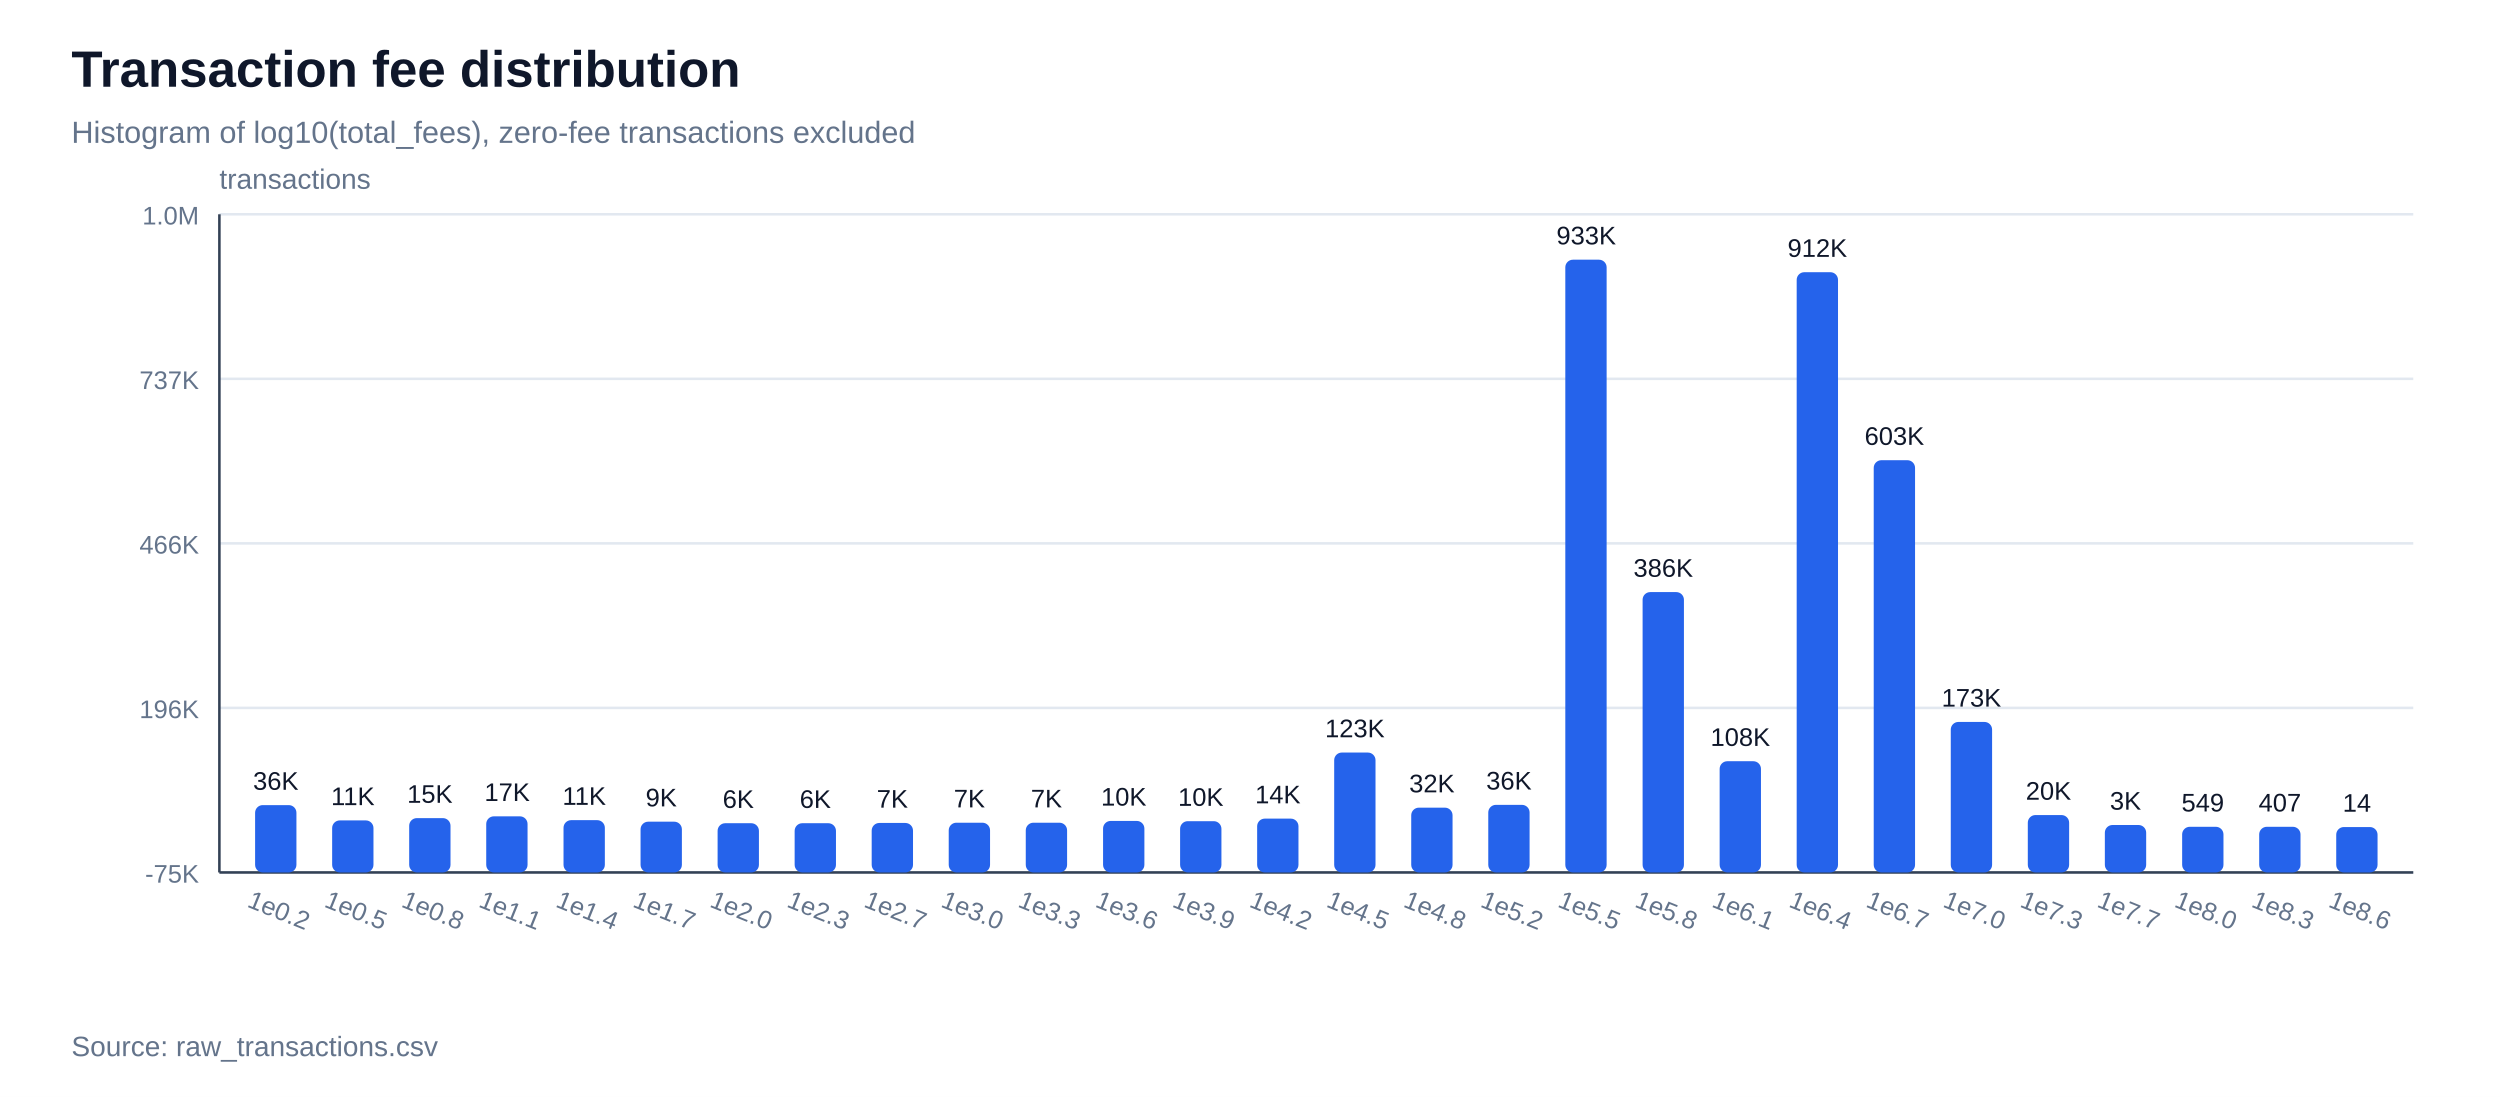
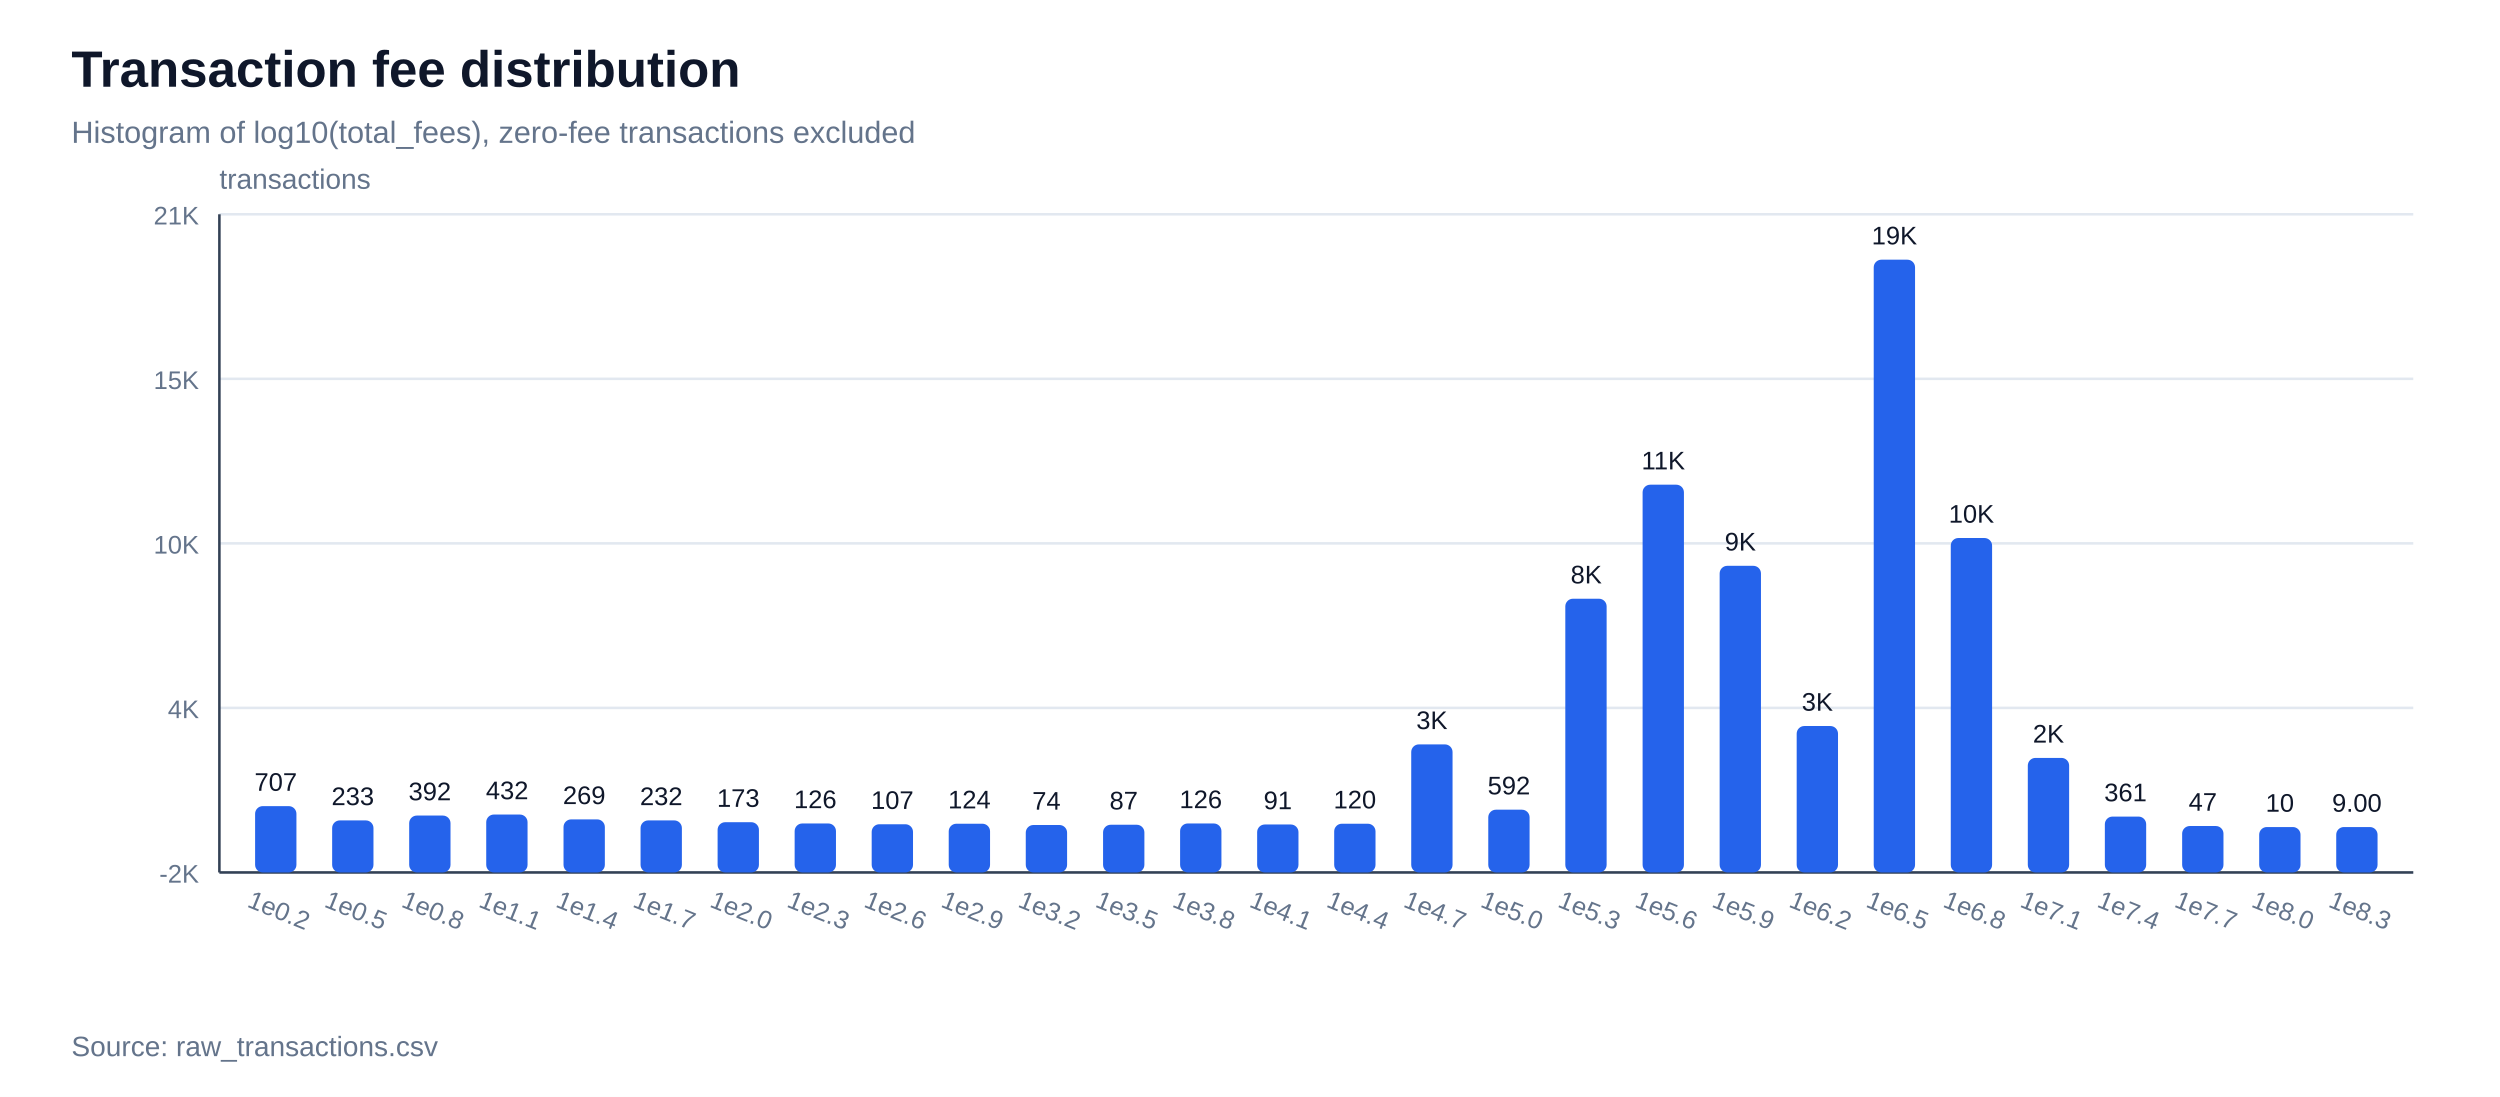
<svg xmlns="http://www.w3.org/2000/svg" width="980" height="430" viewBox="0 0 980 430">
  <rect width="100%" height="100%" fill="#ffffff" />
  <text x="28" y="34" font-family="Arial, sans-serif" font-size="20" font-weight="700" fill="#0f172a">Transaction fee distribution</text>
  <text x="28" y="56" font-family="Arial, sans-serif" font-size="12" fill="#64748b">Histogram of log10(total_fees), zero-fee transactions excluded</text>
  <line x1="86" y1="342.0" x2="946" y2="342.0" stroke="#e2e8f0" stroke-width="1" />
-   <text x="78" y="346.0" font-family="Arial, sans-serif" font-size="10" text-anchor="end" fill="#64748b">-75K</text>
+   <text x="78" y="346.0" font-family="Arial, sans-serif" font-size="10" text-anchor="end" fill="#64748b">-2K</text>
  <line x1="86" y1="277.5" x2="946" y2="277.5" stroke="#e2e8f0" stroke-width="1" />
-   <text x="78" y="281.5" font-family="Arial, sans-serif" font-size="10" text-anchor="end" fill="#64748b">196K</text>
+   <text x="78" y="281.5" font-family="Arial, sans-serif" font-size="10" text-anchor="end" fill="#64748b">4K</text>
  <line x1="86" y1="213.0" x2="946" y2="213.0" stroke="#e2e8f0" stroke-width="1" />
-   <text x="78" y="217.0" font-family="Arial, sans-serif" font-size="10" text-anchor="end" fill="#64748b">466K</text>
+   <text x="78" y="217.0" font-family="Arial, sans-serif" font-size="10" text-anchor="end" fill="#64748b">10K</text>
  <line x1="86" y1="148.5" x2="946" y2="148.5" stroke="#e2e8f0" stroke-width="1" />
-   <text x="78" y="152.5" font-family="Arial, sans-serif" font-size="10" text-anchor="end" fill="#64748b">737K</text>
+   <text x="78" y="152.5" font-family="Arial, sans-serif" font-size="10" text-anchor="end" fill="#64748b">15K</text>
  <line x1="86" y1="84.0" x2="946" y2="84.0" stroke="#e2e8f0" stroke-width="1" />
-   <text x="78" y="88.0" font-family="Arial, sans-serif" font-size="10" text-anchor="end" fill="#64748b">1.0M</text>
+   <text x="78" y="88.0" font-family="Arial, sans-serif" font-size="10" text-anchor="end" fill="#64748b">21K</text>
  <line x1="86" y1="342" x2="946" y2="342" stroke="#334155" stroke-width="1" />
  <line x1="86" y1="84" x2="86" y2="342" stroke="#334155" stroke-width="1" />
  <text x="86" y="74" font-family="Arial, sans-serif" font-size="11" fill="#64748b">transactions</text>
-   <rect x="100.0" y="315.6" width="16.2" height="26.4" fill="#2563eb" rx="3" />
-   <text x="108.1" y="309.6" font-family="Arial, sans-serif" font-size="10" text-anchor="middle" fill="#0f172a">36K</text>
+   <rect x="100.0" y="316.0" width="16.2" height="26.0" fill="#2563eb" rx="3" />
+   <text x="108.1" y="310.0" font-family="Arial, sans-serif" font-size="10" text-anchor="middle" fill="#0f172a">707</text>
  <text x="108.1" y="360" font-family="Arial, sans-serif" font-size="10" text-anchor="middle" fill="#64748b" transform="rotate(22 108.1,360)">1e0.2</text>
  <rect x="130.2" y="321.6" width="16.2" height="20.4" fill="#2563eb" rx="3" />
-   <text x="138.3" y="315.6" font-family="Arial, sans-serif" font-size="10" text-anchor="middle" fill="#0f172a">11K</text>
+   <text x="138.3" y="315.6" font-family="Arial, sans-serif" font-size="10" text-anchor="middle" fill="#0f172a">233</text>
  <text x="138.3" y="360" font-family="Arial, sans-serif" font-size="10" text-anchor="middle" fill="#64748b" transform="rotate(22 138.3,360)">1e0.5</text>
-   <rect x="160.4" y="320.7" width="16.2" height="21.3" fill="#2563eb" rx="3" />
-   <text x="168.5" y="314.7" font-family="Arial, sans-serif" font-size="10" text-anchor="middle" fill="#0f172a">15K</text>
+   <rect x="160.4" y="319.7" width="16.2" height="22.3" fill="#2563eb" rx="3" />
+   <text x="168.5" y="313.7" font-family="Arial, sans-serif" font-size="10" text-anchor="middle" fill="#0f172a">392</text>
  <text x="168.5" y="360" font-family="Arial, sans-serif" font-size="10" text-anchor="middle" fill="#64748b" transform="rotate(22 168.5,360)">1e0.8</text>
-   <rect x="190.6" y="320.0" width="16.2" height="22.0" fill="#2563eb" rx="3" />
-   <text x="198.8" y="314.0" font-family="Arial, sans-serif" font-size="10" text-anchor="middle" fill="#0f172a">17K</text>
+   <rect x="190.6" y="319.3" width="16.2" height="22.7" fill="#2563eb" rx="3" />
+   <text x="198.8" y="313.3" font-family="Arial, sans-serif" font-size="10" text-anchor="middle" fill="#0f172a">432</text>
  <text x="198.8" y="360" font-family="Arial, sans-serif" font-size="10" text-anchor="middle" fill="#64748b" transform="rotate(22 198.8,360)">1e1.1</text>
-   <rect x="220.9" y="321.5" width="16.2" height="20.5" fill="#2563eb" rx="3" />
-   <text x="229.0" y="315.5" font-family="Arial, sans-serif" font-size="10" text-anchor="middle" fill="#0f172a">11K</text>
+   <rect x="220.9" y="321.2" width="16.2" height="20.8" fill="#2563eb" rx="3" />
+   <text x="229.0" y="315.2" font-family="Arial, sans-serif" font-size="10" text-anchor="middle" fill="#0f172a">269</text>
  <text x="229.0" y="360" font-family="Arial, sans-serif" font-size="10" text-anchor="middle" fill="#64748b" transform="rotate(22 229.0,360)">1e1.4</text>
-   <rect x="251.1" y="322.1" width="16.2" height="19.9" fill="#2563eb" rx="3" />
-   <text x="259.2" y="316.1" font-family="Arial, sans-serif" font-size="10" text-anchor="middle" fill="#0f172a">9K</text>
+   <rect x="251.1" y="321.6" width="16.2" height="20.4" fill="#2563eb" rx="3" />
+   <text x="259.2" y="315.6" font-family="Arial, sans-serif" font-size="10" text-anchor="middle" fill="#0f172a">232</text>
  <text x="259.2" y="360" font-family="Arial, sans-serif" font-size="10" text-anchor="middle" fill="#64748b" transform="rotate(22 259.2,360)">1e1.7</text>
-   <rect x="281.3" y="322.7" width="16.2" height="19.3" fill="#2563eb" rx="3" />
-   <text x="289.4" y="316.7" font-family="Arial, sans-serif" font-size="10" text-anchor="middle" fill="#0f172a">6K</text>
+   <rect x="281.3" y="322.3" width="16.2" height="19.7" fill="#2563eb" rx="3" />
+   <text x="289.4" y="316.3" font-family="Arial, sans-serif" font-size="10" text-anchor="middle" fill="#0f172a">173</text>
  <text x="289.4" y="360" font-family="Arial, sans-serif" font-size="10" text-anchor="middle" fill="#64748b" transform="rotate(22 289.4,360)">1e2.0</text>
-   <rect x="311.5" y="322.7" width="16.2" height="19.3" fill="#2563eb" rx="3" />
-   <text x="319.6" y="316.7" font-family="Arial, sans-serif" font-size="10" text-anchor="middle" fill="#0f172a">6K</text>
+   <rect x="311.5" y="322.8" width="16.2" height="19.2" fill="#2563eb" rx="3" />
+   <text x="319.6" y="316.8" font-family="Arial, sans-serif" font-size="10" text-anchor="middle" fill="#0f172a">126</text>
  <text x="319.6" y="360" font-family="Arial, sans-serif" font-size="10" text-anchor="middle" fill="#64748b" transform="rotate(22 319.6,360)">1e2.3</text>
-   <rect x="341.7" y="322.6" width="16.2" height="19.4" fill="#2563eb" rx="3" />
-   <text x="349.8" y="316.6" font-family="Arial, sans-serif" font-size="10" text-anchor="middle" fill="#0f172a">7K</text>
-   <text x="349.8" y="360" font-family="Arial, sans-serif" font-size="10" text-anchor="middle" fill="#64748b" transform="rotate(22 349.8,360)">1e2.7</text>
-   <rect x="371.9" y="322.5" width="16.2" height="19.5" fill="#2563eb" rx="3" />
-   <text x="380.0" y="316.5" font-family="Arial, sans-serif" font-size="10" text-anchor="middle" fill="#0f172a">7K</text>
-   <text x="380.0" y="360" font-family="Arial, sans-serif" font-size="10" text-anchor="middle" fill="#64748b" transform="rotate(22 380.0,360)">1e3.0</text>
-   <rect x="402.1" y="322.5" width="16.2" height="19.5" fill="#2563eb" rx="3" />
-   <text x="410.2" y="316.5" font-family="Arial, sans-serif" font-size="10" text-anchor="middle" fill="#0f172a">7K</text>
-   <text x="410.2" y="360" font-family="Arial, sans-serif" font-size="10" text-anchor="middle" fill="#64748b" transform="rotate(22 410.2,360)">1e3.3</text>
-   <rect x="432.4" y="321.8" width="16.2" height="20.2" fill="#2563eb" rx="3" />
-   <text x="440.5" y="315.8" font-family="Arial, sans-serif" font-size="10" text-anchor="middle" fill="#0f172a">10K</text>
-   <text x="440.5" y="360" font-family="Arial, sans-serif" font-size="10" text-anchor="middle" fill="#64748b" transform="rotate(22 440.5,360)">1e3.6</text>
-   <rect x="462.6" y="321.9" width="16.2" height="20.1" fill="#2563eb" rx="3" />
-   <text x="470.7" y="315.9" font-family="Arial, sans-serif" font-size="10" text-anchor="middle" fill="#0f172a">10K</text>
-   <text x="470.7" y="360" font-family="Arial, sans-serif" font-size="10" text-anchor="middle" fill="#64748b" transform="rotate(22 470.7,360)">1e3.9</text>
-   <rect x="492.8" y="320.9" width="16.2" height="21.1" fill="#2563eb" rx="3" />
-   <text x="500.9" y="314.9" font-family="Arial, sans-serif" font-size="10" text-anchor="middle" fill="#0f172a">14K</text>
-   <text x="500.9" y="360" font-family="Arial, sans-serif" font-size="10" text-anchor="middle" fill="#64748b" transform="rotate(22 500.9,360)">1e4.2</text>
-   <rect x="523.0" y="295.0" width="16.2" height="47.0" fill="#2563eb" rx="3" />
-   <text x="531.1" y="289.0" font-family="Arial, sans-serif" font-size="10" text-anchor="middle" fill="#0f172a">123K</text>
-   <text x="531.1" y="360" font-family="Arial, sans-serif" font-size="10" text-anchor="middle" fill="#64748b" transform="rotate(22 531.1,360)">1e4.5</text>
-   <rect x="553.2" y="316.6" width="16.2" height="25.4" fill="#2563eb" rx="3" />
-   <text x="561.3" y="310.6" font-family="Arial, sans-serif" font-size="10" text-anchor="middle" fill="#0f172a">32K</text>
-   <text x="561.3" y="360" font-family="Arial, sans-serif" font-size="10" text-anchor="middle" fill="#64748b" transform="rotate(22 561.3,360)">1e4.8</text>
-   <rect x="583.4" y="315.5" width="16.2" height="26.5" fill="#2563eb" rx="3" />
-   <text x="591.5" y="309.5" font-family="Arial, sans-serif" font-size="10" text-anchor="middle" fill="#0f172a">36K</text>
-   <text x="591.5" y="360" font-family="Arial, sans-serif" font-size="10" text-anchor="middle" fill="#64748b" transform="rotate(22 591.5,360)">1e5.2</text>
-   <rect x="613.6" y="101.8" width="16.2" height="240.2" fill="#2563eb" rx="3" />
-   <text x="621.8" y="95.8" font-family="Arial, sans-serif" font-size="10" text-anchor="middle" fill="#0f172a">933K</text>
-   <text x="621.8" y="360" font-family="Arial, sans-serif" font-size="10" text-anchor="middle" fill="#64748b" transform="rotate(22 621.8,360)">1e5.5</text>
-   <rect x="643.9" y="232.1" width="16.2" height="109.9" fill="#2563eb" rx="3" />
-   <text x="652.0" y="226.1" font-family="Arial, sans-serif" font-size="10" text-anchor="middle" fill="#0f172a">386K</text>
-   <text x="652.0" y="360" font-family="Arial, sans-serif" font-size="10" text-anchor="middle" fill="#64748b" transform="rotate(22 652.0,360)">1e5.8</text>
-   <rect x="674.1" y="298.4" width="16.2" height="43.6" fill="#2563eb" rx="3" />
-   <text x="682.2" y="292.4" font-family="Arial, sans-serif" font-size="10" text-anchor="middle" fill="#0f172a">108K</text>
-   <text x="682.2" y="360" font-family="Arial, sans-serif" font-size="10" text-anchor="middle" fill="#64748b" transform="rotate(22 682.2,360)">1e6.1</text>
-   <rect x="704.3" y="106.7" width="16.2" height="235.3" fill="#2563eb" rx="3" />
-   <text x="712.4" y="100.7" font-family="Arial, sans-serif" font-size="10" text-anchor="middle" fill="#0f172a">912K</text>
-   <text x="712.4" y="360" font-family="Arial, sans-serif" font-size="10" text-anchor="middle" fill="#64748b" transform="rotate(22 712.4,360)">1e6.4</text>
-   <rect x="734.5" y="180.4" width="16.2" height="161.6" fill="#2563eb" rx="3" />
-   <text x="742.6" y="174.4" font-family="Arial, sans-serif" font-size="10" text-anchor="middle" fill="#0f172a">603K</text>
-   <text x="742.6" y="360" font-family="Arial, sans-serif" font-size="10" text-anchor="middle" fill="#64748b" transform="rotate(22 742.6,360)">1e6.7</text>
-   <rect x="764.7" y="283.0" width="16.2" height="59.0" fill="#2563eb" rx="3" />
-   <text x="772.8" y="277.0" font-family="Arial, sans-serif" font-size="10" text-anchor="middle" fill="#0f172a">173K</text>
-   <text x="772.8" y="360" font-family="Arial, sans-serif" font-size="10" text-anchor="middle" fill="#64748b" transform="rotate(22 772.8,360)">1e7.0</text>
-   <rect x="794.9" y="319.5" width="16.2" height="22.5" fill="#2563eb" rx="3" />
-   <text x="803.0" y="313.5" font-family="Arial, sans-serif" font-size="10" text-anchor="middle" fill="#0f172a">20K</text>
-   <text x="803.0" y="360" font-family="Arial, sans-serif" font-size="10" text-anchor="middle" fill="#64748b" transform="rotate(22 803.0,360)">1e7.3</text>
-   <rect x="825.1" y="323.4" width="16.2" height="18.6" fill="#2563eb" rx="3" />
-   <text x="833.2" y="317.4" font-family="Arial, sans-serif" font-size="10" text-anchor="middle" fill="#0f172a">3K</text>
-   <text x="833.2" y="360" font-family="Arial, sans-serif" font-size="10" text-anchor="middle" fill="#64748b" transform="rotate(22 833.2,360)">1e7.7</text>
-   <rect x="855.4" y="324.1" width="16.2" height="17.9" fill="#2563eb" rx="3" />
-   <text x="863.5" y="318.1" font-family="Arial, sans-serif" font-size="10" text-anchor="middle" fill="#0f172a">549</text>
-   <text x="863.5" y="360" font-family="Arial, sans-serif" font-size="10" text-anchor="middle" fill="#64748b" transform="rotate(22 863.5,360)">1e8.0</text>
-   <rect x="885.6" y="324.1" width="16.2" height="17.9" fill="#2563eb" rx="3" />
-   <text x="893.7" y="318.1" font-family="Arial, sans-serif" font-size="10" text-anchor="middle" fill="#0f172a">407</text>
-   <text x="893.7" y="360" font-family="Arial, sans-serif" font-size="10" text-anchor="middle" fill="#64748b" transform="rotate(22 893.7,360)">1e8.3</text>
+   <rect x="341.7" y="323.1" width="16.2" height="18.9" fill="#2563eb" rx="3" />
+   <text x="349.8" y="317.1" font-family="Arial, sans-serif" font-size="10" text-anchor="middle" fill="#0f172a">107</text>
+   <text x="349.8" y="360" font-family="Arial, sans-serif" font-size="10" text-anchor="middle" fill="#64748b" transform="rotate(22 349.8,360)">1e2.6</text>
+   <rect x="371.9" y="322.9" width="16.2" height="19.1" fill="#2563eb" rx="3" />
+   <text x="380.0" y="316.9" font-family="Arial, sans-serif" font-size="10" text-anchor="middle" fill="#0f172a">124</text>
+   <text x="380.0" y="360" font-family="Arial, sans-serif" font-size="10" text-anchor="middle" fill="#64748b" transform="rotate(22 380.0,360)">1e2.9</text>
+   <rect x="402.1" y="323.4" width="16.2" height="18.6" fill="#2563eb" rx="3" />
+   <text x="410.2" y="317.4" font-family="Arial, sans-serif" font-size="10" text-anchor="middle" fill="#0f172a">74</text>
+   <text x="410.2" y="360" font-family="Arial, sans-serif" font-size="10" text-anchor="middle" fill="#64748b" transform="rotate(22 410.2,360)">1e3.2</text>
+   <rect x="432.4" y="323.3" width="16.2" height="18.7" fill="#2563eb" rx="3" />
+   <text x="440.5" y="317.3" font-family="Arial, sans-serif" font-size="10" text-anchor="middle" fill="#0f172a">87</text>
+   <text x="440.5" y="360" font-family="Arial, sans-serif" font-size="10" text-anchor="middle" fill="#64748b" transform="rotate(22 440.5,360)">1e3.5</text>
+   <rect x="462.6" y="322.8" width="16.2" height="19.2" fill="#2563eb" rx="3" />
+   <text x="470.7" y="316.8" font-family="Arial, sans-serif" font-size="10" text-anchor="middle" fill="#0f172a">126</text>
+   <text x="470.7" y="360" font-family="Arial, sans-serif" font-size="10" text-anchor="middle" fill="#64748b" transform="rotate(22 470.7,360)">1e3.8</text>
+   <rect x="492.8" y="323.2" width="16.2" height="18.8" fill="#2563eb" rx="3" />
+   <text x="500.9" y="317.2" font-family="Arial, sans-serif" font-size="10" text-anchor="middle" fill="#0f172a">91</text>
+   <text x="500.9" y="360" font-family="Arial, sans-serif" font-size="10" text-anchor="middle" fill="#64748b" transform="rotate(22 500.9,360)">1e4.1</text>
+   <rect x="523.0" y="322.9" width="16.2" height="19.1" fill="#2563eb" rx="3" />
+   <text x="531.1" y="316.9" font-family="Arial, sans-serif" font-size="10" text-anchor="middle" fill="#0f172a">120</text>
+   <text x="531.1" y="360" font-family="Arial, sans-serif" font-size="10" text-anchor="middle" fill="#64748b" transform="rotate(22 531.1,360)">1e4.4</text>
+   <rect x="553.2" y="291.8" width="16.2" height="50.2" fill="#2563eb" rx="3" />
+   <text x="561.3" y="285.8" font-family="Arial, sans-serif" font-size="10" text-anchor="middle" fill="#0f172a">3K</text>
+   <text x="561.3" y="360" font-family="Arial, sans-serif" font-size="10" text-anchor="middle" fill="#64748b" transform="rotate(22 561.3,360)">1e4.7</text>
+   <rect x="583.4" y="317.4" width="16.2" height="24.6" fill="#2563eb" rx="3" />
+   <text x="591.5" y="311.4" font-family="Arial, sans-serif" font-size="10" text-anchor="middle" fill="#0f172a">592</text>
+   <text x="591.5" y="360" font-family="Arial, sans-serif" font-size="10" text-anchor="middle" fill="#64748b" transform="rotate(22 591.5,360)">1e5.0</text>
+   <rect x="613.6" y="234.7" width="16.2" height="107.3" fill="#2563eb" rx="3" />
+   <text x="621.8" y="228.7" font-family="Arial, sans-serif" font-size="10" text-anchor="middle" fill="#0f172a">8K</text>
+   <text x="621.8" y="360" font-family="Arial, sans-serif" font-size="10" text-anchor="middle" fill="#64748b" transform="rotate(22 621.8,360)">1e5.3</text>
+   <rect x="643.9" y="190.0" width="16.2" height="152.0" fill="#2563eb" rx="3" />
+   <text x="652.0" y="184.0" font-family="Arial, sans-serif" font-size="10" text-anchor="middle" fill="#0f172a">11K</text>
+   <text x="652.0" y="360" font-family="Arial, sans-serif" font-size="10" text-anchor="middle" fill="#64748b" transform="rotate(22 652.0,360)">1e5.6</text>
+   <rect x="674.1" y="221.8" width="16.2" height="120.2" fill="#2563eb" rx="3" />
+   <text x="682.2" y="215.8" font-family="Arial, sans-serif" font-size="10" text-anchor="middle" fill="#0f172a">9K</text>
+   <text x="682.2" y="360" font-family="Arial, sans-serif" font-size="10" text-anchor="middle" fill="#64748b" transform="rotate(22 682.2,360)">1e5.9</text>
+   <rect x="704.3" y="284.6" width="16.2" height="57.4" fill="#2563eb" rx="3" />
+   <text x="712.4" y="278.6" font-family="Arial, sans-serif" font-size="10" text-anchor="middle" fill="#0f172a">3K</text>
+   <text x="712.4" y="360" font-family="Arial, sans-serif" font-size="10" text-anchor="middle" fill="#64748b" transform="rotate(22 712.4,360)">1e6.2</text>
+   <rect x="734.5" y="101.8" width="16.2" height="240.2" fill="#2563eb" rx="3" />
+   <text x="742.6" y="95.8" font-family="Arial, sans-serif" font-size="10" text-anchor="middle" fill="#0f172a">19K</text>
+   <text x="742.6" y="360" font-family="Arial, sans-serif" font-size="10" text-anchor="middle" fill="#64748b" transform="rotate(22 742.6,360)">1e6.5</text>
+   <rect x="764.7" y="210.9" width="16.2" height="131.1" fill="#2563eb" rx="3" />
+   <text x="772.8" y="204.9" font-family="Arial, sans-serif" font-size="10" text-anchor="middle" fill="#0f172a">10K</text>
+   <text x="772.8" y="360" font-family="Arial, sans-serif" font-size="10" text-anchor="middle" fill="#64748b" transform="rotate(22 772.8,360)">1e6.8</text>
+   <rect x="794.9" y="297.1" width="16.2" height="44.9" fill="#2563eb" rx="3" />
+   <text x="803.0" y="291.1" font-family="Arial, sans-serif" font-size="10" text-anchor="middle" fill="#0f172a">2K</text>
+   <text x="803.0" y="360" font-family="Arial, sans-serif" font-size="10" text-anchor="middle" fill="#64748b" transform="rotate(22 803.0,360)">1e7.1</text>
+   <rect x="825.1" y="320.1" width="16.2" height="21.9" fill="#2563eb" rx="3" />
+   <text x="833.2" y="314.1" font-family="Arial, sans-serif" font-size="10" text-anchor="middle" fill="#0f172a">361</text>
+   <text x="833.2" y="360" font-family="Arial, sans-serif" font-size="10" text-anchor="middle" fill="#64748b" transform="rotate(22 833.2,360)">1e7.4</text>
+   <rect x="855.4" y="323.8" width="16.2" height="18.2" fill="#2563eb" rx="3" />
+   <text x="863.5" y="317.8" font-family="Arial, sans-serif" font-size="10" text-anchor="middle" fill="#0f172a">47</text>
+   <text x="863.5" y="360" font-family="Arial, sans-serif" font-size="10" text-anchor="middle" fill="#64748b" transform="rotate(22 863.5,360)">1e7.7</text>
+   <rect x="885.6" y="324.2" width="16.2" height="17.8" fill="#2563eb" rx="3" />
+   <text x="893.7" y="318.2" font-family="Arial, sans-serif" font-size="10" text-anchor="middle" fill="#0f172a">10</text>
+   <text x="893.7" y="360" font-family="Arial, sans-serif" font-size="10" text-anchor="middle" fill="#64748b" transform="rotate(22 893.7,360)">1e8.0</text>
  <rect x="915.8" y="324.2" width="16.2" height="17.8" fill="#2563eb" rx="3" />
-   <text x="923.9" y="318.2" font-family="Arial, sans-serif" font-size="10" text-anchor="middle" fill="#0f172a">14</text>
-   <text x="923.9" y="360" font-family="Arial, sans-serif" font-size="10" text-anchor="middle" fill="#64748b" transform="rotate(22 923.9,360)">1e8.6</text>
+   <text x="923.9" y="318.2" font-family="Arial, sans-serif" font-size="10" text-anchor="middle" fill="#0f172a">9.00</text>
+   <text x="923.9" y="360" font-family="Arial, sans-serif" font-size="10" text-anchor="middle" fill="#64748b" transform="rotate(22 923.9,360)">1e8.3</text>
  <text x="28" y="414" font-family="Arial, sans-serif" font-size="11" fill="#64748b">Source: raw_transactions.csv</text>
</svg>
